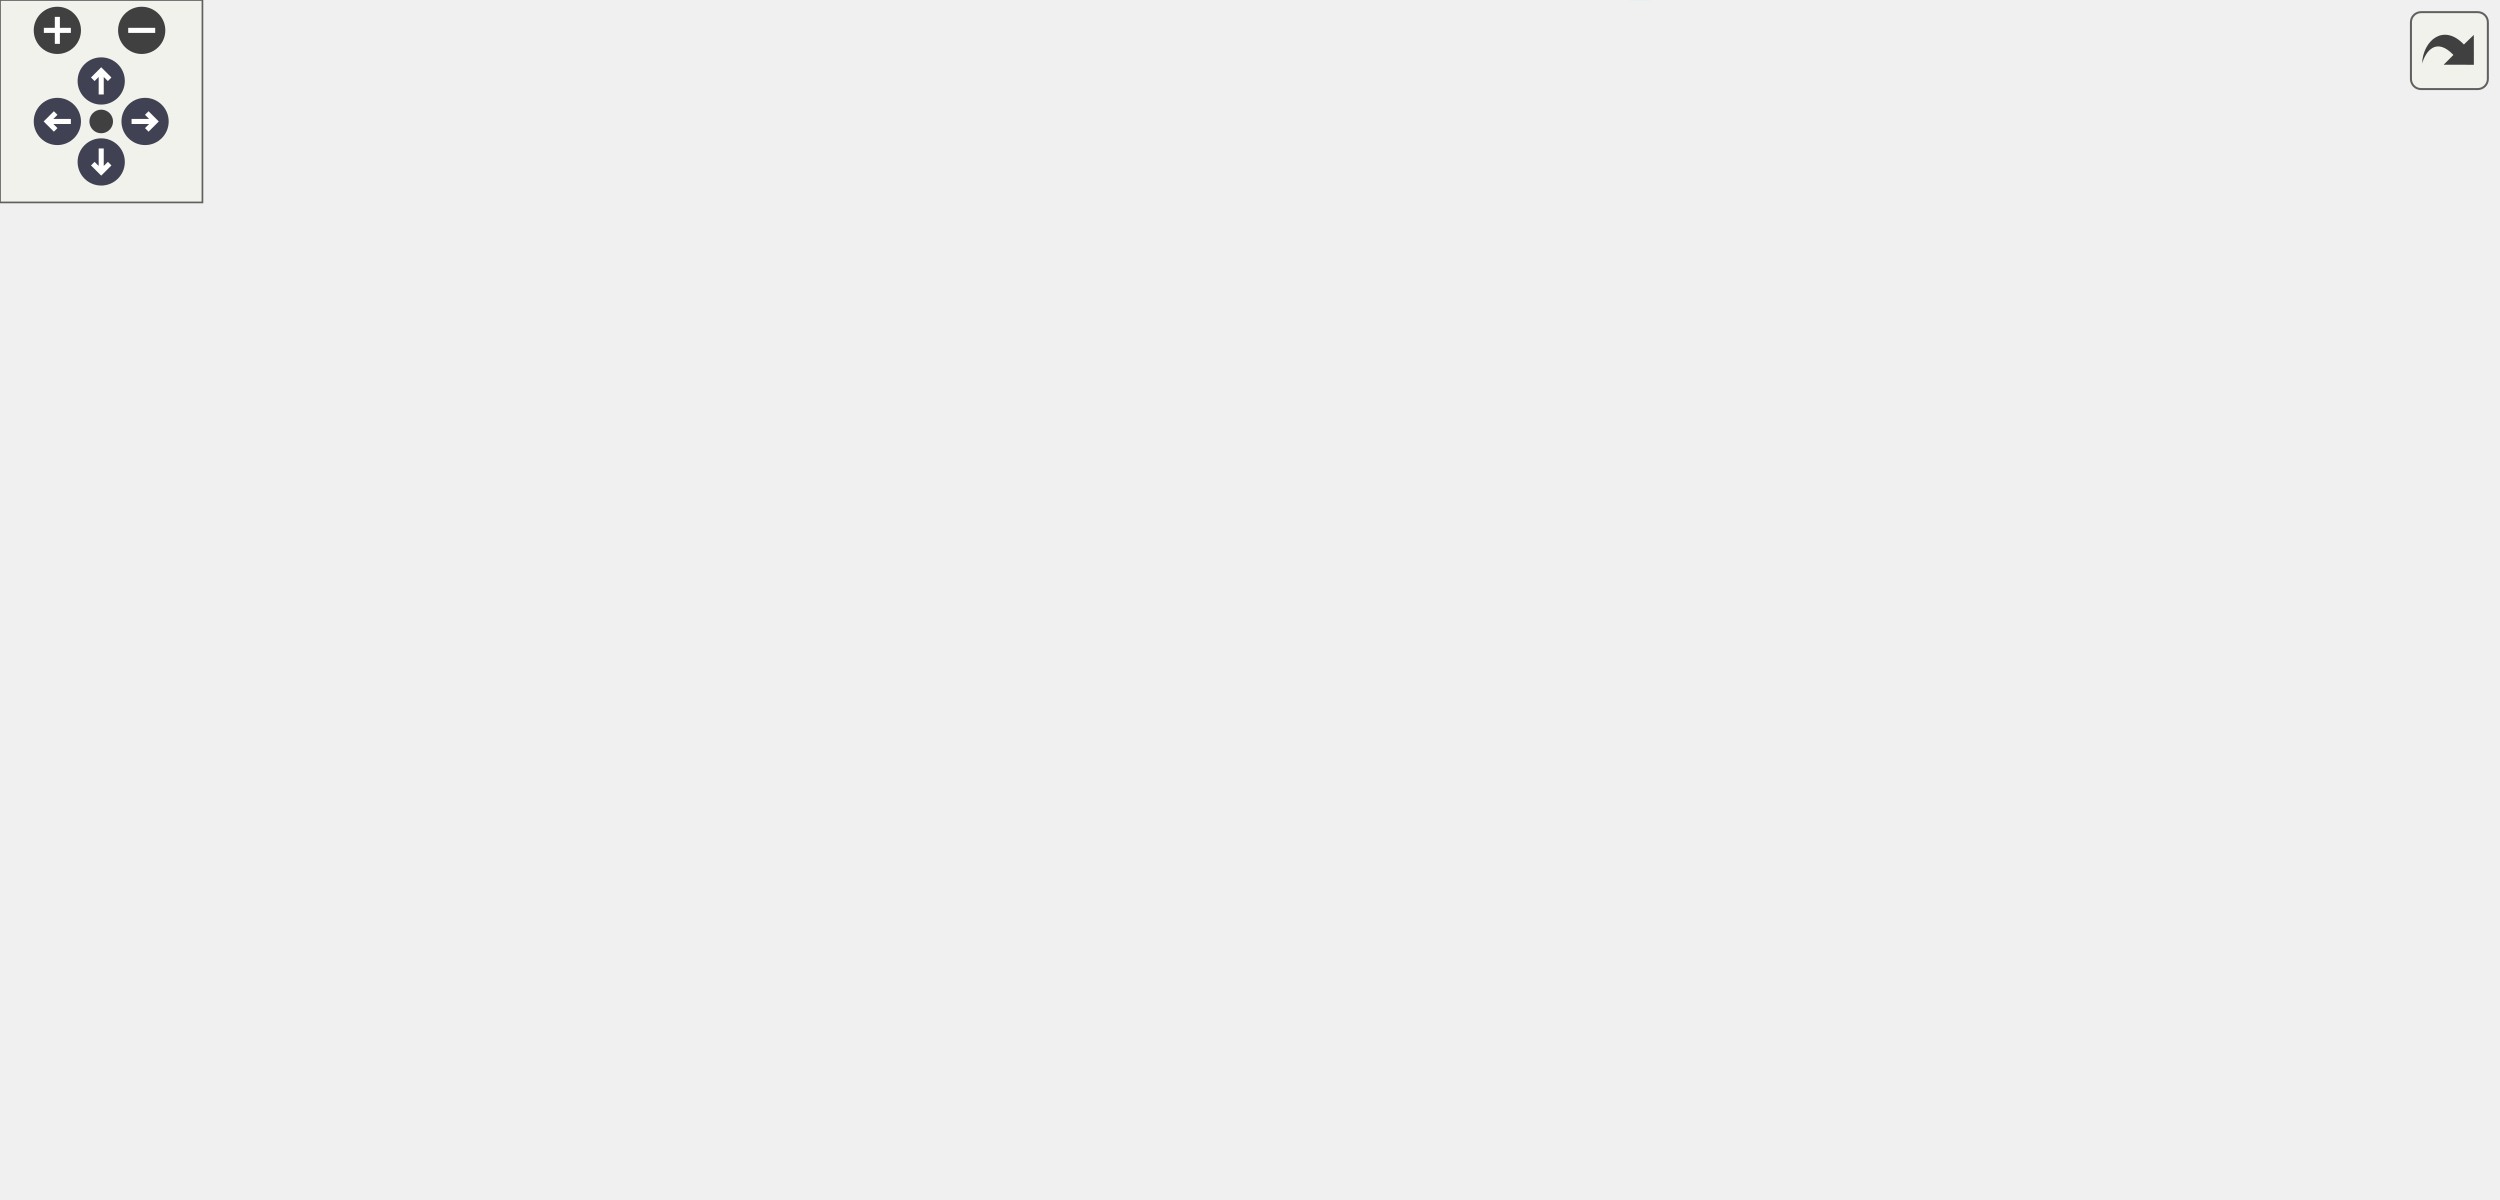
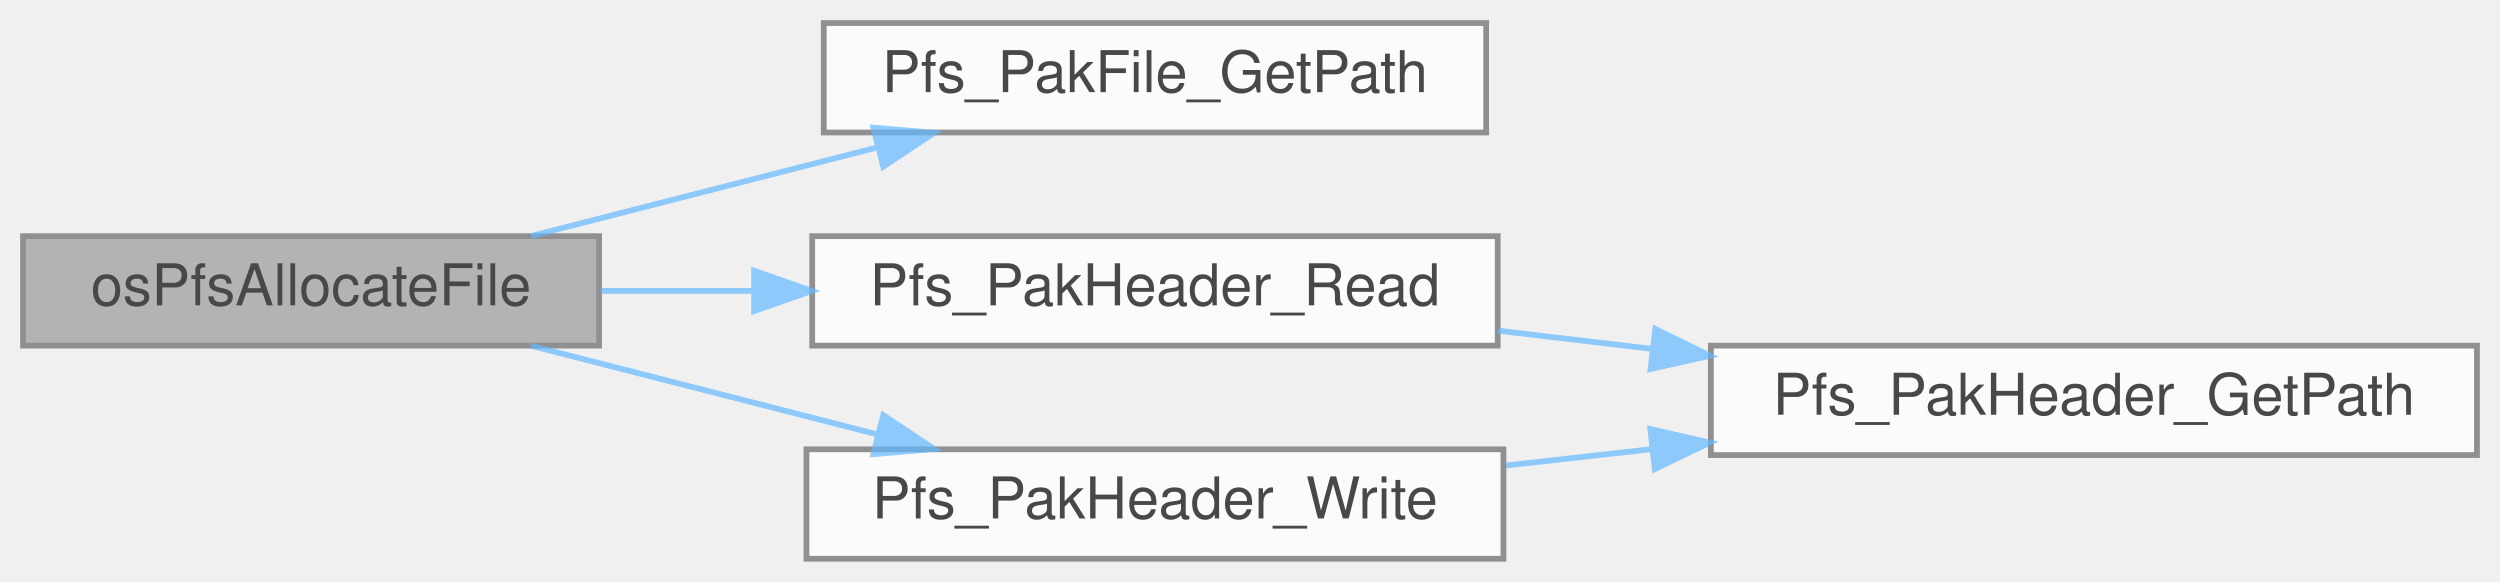
- <svg xmlns="http://www.w3.org/2000/svg" xmlns:xlink="http://www.w3.org/1999/xlink" id="main" version="1.1" xml:space="preserve">
-   <style type="text/css">
+ <svg xmlns="http://www.w3.org/2000/svg" xmlns:xlink="http://www.w3.org/1999/xlink" width="434pt" height="101pt" viewBox="0.00 0.00 434.00 101.00">
+   <svg id="main" version="1.1" xml:space="preserve">
+     <style type="text/css">
.node, .edge {opacity: 0.7;}
.node.selected, .edge.selected {opacity: 1;}
.edge:hover path { stroke: red; }
.edge:hover polygon { stroke: red; fill: red; }
</style>
-   <defs>
-     <circle id="rim" cx="0" cy="0" r="7" />
-     <circle id="rim2" cx="0" cy="0" r="3.5" />
-     <g id="zoomPlus">
-       <use xlink:href="#rim" fill="#404040">
-         <set attributeName="fill" to="#808080" begin="zoomplus.mouseover" end="zoomplus.mouseout" />
-       </use>
-       <path d="M-4,0h8M0,-4v8" fill="none" stroke="white" stroke-width="1.5" pointer-events="none" />
-     </g>
-     <g id="zoomMin">
-       <use xlink:href="#rim" fill="#404040">
-         <set attributeName="fill" to="#808080" begin="zoomminus.mouseover" end="zoomminus.mouseout" />
-       </use>
-       <path d="M-4,0h8" fill="none" stroke="white" stroke-width="1.5" pointer-events="none" />
-     </g>
-     <g id="arrowUp" transform="translate(30 24)">
-       <use xlink:href="#rim" />
-       <path pointer-events="none" fill="none" stroke="white" stroke-width="1.5" d="M0,-3.0v7 M-2.5,-0.5L0,-3.0L2.5,-0.5" />
-     </g>
-     <g id="arrowRight" transform="rotate(90) translate(36 -43)">
-       <use xlink:href="#rim" />
-       <path pointer-events="none" fill="none" stroke="white" stroke-width="1.5" d="M0,-3.0v7 M-2.5,-0.5L0,-3.0L2.5,-0.5" />
-     </g>
-     <g id="arrowDown" transform="rotate(180) translate(-30 -48)">
-       <use xlink:href="#rim" />
-       <path pointer-events="none" fill="none" stroke="white" stroke-width="1.5" d="M0,-3.0v7 M-2.5,-0.5L0,-3.0L2.5,-0.5" />
-     </g>
-     <g id="arrowLeft" transform="rotate(270) translate(-36 17)">
-       <use xlink:href="#rim" />
-       <path pointer-events="none" fill="none" stroke="white" stroke-width="1.5" d="M0,-3.0v7 M-2.5,-0.5L0,-3.0L2.5,-0.5" />
-     </g>
-     <g id="resetDef">
-       <use xlink:href="#rim2" fill="#404040">
-         <set attributeName="fill" to="#808080" begin="reset.mouseover" end="reset.mouseout" />
-       </use>
-     </g>
-   </defs>
-   <svg id="graph" class="graph">
-     <g id="viewport">
-       <g id="Node000001" class="node">
-         <g id="a_Node000001">
-           <a xlink:title=" ">
-             <polygon fill="#999999" stroke="#666666" points="100,-86.75 0,-86.75 0,-67.75 100,-67.75 100,-86.75" />
-             <text text-anchor="middle" x="50" y="-74.75" font-family="Helvetica,sans-Serif" font-size="10.00">osPfsAllocateFile</text>
-           </a>
+     <svg id="graph" class="graph">
+       <g id="graph0" class="graph" transform="scale(1 1) rotate(0) translate(4 97)">
+         <g id="Node000001" class="node">
+           <g id="a_Node000001">
+             <a xlink:title=" ">
+               <polygon fill="#999999" stroke="#666666" points="100,-56 0,-56 0,-37 100,-37 100,-56" />
+               <text text-anchor="middle" x="50" y="-44" font-family="Helvetica,sans-Serif" font-size="10.00">osPfsAllocateFile</text>
+             </a>
+           </g>
+         </g>
+         <g id="Node000002" class="node">
+           <g id="a_Node000002">
+             <a xlink:href="pak_8cpp.html#a11e606aa976f2c73148d285bd433d647" target="_top" xlink:title=" ">
+               <polygon fill="white" stroke="#666666" points="254,-93 139,-93 139,-74 254,-74 254,-93" />
+               <text text-anchor="middle" x="196.5" y="-81" font-family="Helvetica,sans-Serif" font-size="10.00">Pfs_PakFile_GetPath</text>
+             </a>
+           </g>
+         </g>
+         <g id="edge1_Node000001_Node000002" class="edge">
+           <g id="a_edge1_Node000001_Node000002">
+             <a xlink:title=" ">
+               <path fill="none" stroke="#63b8ff" d="M88.21,-56.03C106.51,-60.71 128.77,-66.41 148.26,-71.4" />
+               <polygon fill="#63b8ff" stroke="#63b8ff" points="147.61,-74.85 158.16,-73.94 149.34,-68.07 147.61,-74.85" />
+             </a>
+           </g>
+         </g>
+         <g id="Node000003" class="node">
+           <g id="a_Node000003">
+             <a xlink:href="pak_8cpp.html#a62edace7884af7cc2faf629184623d29" target="_top" xlink:title=" ">
+               <polygon fill="white" stroke="#666666" points="256,-56 137,-56 137,-37 256,-37 256,-56" />
+               <text text-anchor="middle" x="196.5" y="-44" font-family="Helvetica,sans-Serif" font-size="10.00">Pfs_PakHeader_Read</text>
+             </a>
+           </g>
+         </g>
+         <g id="edge2_Node000001_Node000003" class="edge">
+           <g id="a_edge2_Node000001_Node000003">
+             <a xlink:title=" ">
+               <path fill="none" stroke="#63b8ff" d="M100.32,-46.5C108.88,-46.5 117.91,-46.5 126.87,-46.5" />
+               <polygon fill="#63b8ff" stroke="#63b8ff" points="126.92,-50 136.92,-46.5 126.92,-43 126.92,-50" />
+             </a>
+           </g>
+         </g>
+         <g id="Node000005" class="node">
+           <g id="a_Node000005">
+             <a xlink:href="pak_8cpp.html#ab966dc82ff4a8be6fa900e2fad1cd069" target="_top" xlink:title=" ">
+               <polygon fill="white" stroke="#666666" points="257,-19 136,-19 136,0 257,0 257,-19" />
+               <text text-anchor="middle" x="196.5" y="-7" font-family="Helvetica,sans-Serif" font-size="10.00">Pfs_PakHeader_Write</text>
+             </a>
+           </g>
+         </g>
+         <g id="edge4_Node000001_Node000005" class="edge">
+           <g id="a_edge4_Node000001_Node000005">
+             <a xlink:title=" ">
+               <path fill="none" stroke="#63b8ff" d="M88.21,-36.97C106.51,-32.29 128.77,-26.59 148.26,-21.6" />
+               <polygon fill="#63b8ff" stroke="#63b8ff" points="149.34,-24.93 158.16,-19.06 147.61,-18.15 149.34,-24.93" />
+             </a>
+           </g>
+         </g>
+         <g id="Node000004" class="node">
+           <g id="a_Node000004">
+             <a xlink:href="pak_8cpp.html#a846b823d1c71f1025829fe9d99cb9e7a" target="_top" xlink:title=" ">
+               <polygon fill="white" stroke="#666666" points="426,-37 293,-37 293,-18 426,-18 426,-37" />
+               <text text-anchor="middle" x="359.5" y="-25" font-family="Helvetica,sans-Serif" font-size="10.00">Pfs_PakHeader_GetPath</text>
+             </a>
+           </g>
+         </g>
+         <g id="edge3_Node000003_Node000004" class="edge">
+           <g id="a_edge3_Node000003_Node000004">
+             <a xlink:title=" ">
+               <path fill="none" stroke="#63b8ff" d="M256.08,-39.59C264.77,-38.56 273.83,-37.49 282.8,-36.43" />
+               <polygon fill="#63b8ff" stroke="#63b8ff" points="283.36,-39.89 292.88,-35.24 282.54,-32.94 283.36,-39.89" />
+             </a>
+           </g>
+         </g>
+         <g id="edge5_Node000005_Node000004" class="edge">
+           <g id="a_edge5_Node000005_Node000004">
+             <a xlink:title=" ">
+               <path fill="none" stroke="#63b8ff" d="M257.45,-16.2C265.74,-17.13 274.34,-18.09 282.87,-19.04" />
+               <polygon fill="#63b8ff" stroke="#63b8ff" points="282.5,-22.52 292.82,-20.16 283.27,-15.57 282.5,-22.52" />
+             </a>
+           </g>
        </g>
      </g>
-       <g id="Node000002" class="node">
-         <g id="a_Node000002">
-           <a xlink:href="pak_8cpp.html#a62edace7884af7cc2faf629184623d29" target="_top" xlink:title=" ">
-             <polygon fill="white" stroke="#666666" points="256,-123.75 137,-123.75 137,-104.75 256,-104.75 256,-123.75" />
-             <text text-anchor="middle" x="196.5" y="-111.75" font-family="Helvetica,sans-Serif" font-size="10.00">Pfs_PakHeader_Read</text>
-           </a>
-         </g>
-       </g>
-       <g id="edge1_Node000001_Node000002" class="edge">
-         <g id="a_edge1_Node000001_Node000002">
-           <a xlink:title=" ">
-             <path fill="none" stroke="#63b8ff" d="M88.21,-86.78C106.51,-91.46 128.77,-97.16 148.26,-102.15" />
-             <polygon fill="#63b8ff" stroke="#63b8ff" points="147.61,-105.6 158.16,-104.69 149.34,-98.82 147.61,-105.6" />
-           </a>
-         </g>
-       </g>
-       <g id="Node000003" class="node">
-         <g id="a_Node000003">
-           <a xlink:href="pak_8cpp.html#ab966dc82ff4a8be6fa900e2fad1cd069" target="_top" xlink:title=" ">
-             <polygon fill="white" stroke="#666666" points="257,-86.75 136,-86.75 136,-67.75 257,-67.75 257,-86.75" />
-             <text text-anchor="middle" x="196.5" y="-74.75" font-family="Helvetica,sans-Serif" font-size="10.00">Pfs_PakHeader_Write</text>
-           </a>
-         </g>
-       </g>
-       <g id="edge2_Node000001_Node000003" class="edge">
-         <g id="a_edge2_Node000001_Node000003">
-           <a xlink:title=" ">
-             <path fill="none" stroke="#63b8ff" d="M100.32,-77.25C108.55,-77.25 117.22,-77.25 125.84,-77.25" />
-             <polygon fill="#63b8ff" stroke="#63b8ff" points="125.91,-80.75 135.91,-77.25 125.91,-73.75 125.91,-80.75" />
-           </a>
-         </g>
-       </g>
-       <g id="Node000004" class="node">
-         <g id="a_Node000004">
-           <a xlink:href="sprintf_8c.html#a353b2f73aed82bd1eb8cc2b34ec936d9" target="_top" xlink:title=" ">
-             <polygon fill="white" stroke="#666666" points="220.5,-49.75 172.5,-49.75 172.5,-30.75 220.5,-30.75 220.5,-49.75" />
-             <text text-anchor="middle" x="196.5" y="-37.75" font-family="Helvetica,sans-Serif" font-size="10.00">sprintf</text>
-           </a>
-         </g>
-       </g>
-       <g id="edge3_Node000001_Node000004" class="edge">
-         <g id="a_edge3_Node000001_Node000004">
-           <a xlink:title=" ">
-             <path fill="none" stroke="#63b8ff" d="M88.21,-67.72C111.17,-61.84 140.35,-54.37 162.48,-48.7" />
-             <polygon fill="#63b8ff" stroke="#63b8ff" points="163.6,-52.03 172.42,-46.16 161.86,-45.25 163.6,-52.03" />
-           </a>
-         </g>
-       </g>
-       <g id="Node000005" class="node">
-         <g id="a_Node000005">
-           <a xlink:href="__Printf_8c.html#a39bb05c90efce6c6790c5d58d271d72d" target="_top" xlink:title=" ">
-             <polygon fill="white" stroke="#666666" points="354,-68.75 306,-68.75 306,-49.75 354,-49.75 354,-68.75" />
-             <text text-anchor="middle" x="330" y="-56.75" font-family="Helvetica,sans-Serif" font-size="10.00">_Printf</text>
-           </a>
-         </g>
-       </g>
-       <g id="edge4_Node000004_Node000005" class="edge">
-         <g id="a_edge4_Node000004_Node000005">
-           <a xlink:title=" ">
-             <path fill="none" stroke="#63b8ff" d="M220.71,-43.6C241.42,-46.6 272.01,-51.02 295.4,-54.4" />
-             <polygon fill="#63b8ff" stroke="#63b8ff" points="295.19,-57.9 305.58,-55.87 296.19,-50.97 295.19,-57.9" />
-           </a>
-         </g>
-       </g>
-       <g id="Node000017" class="node">
-         <g id="a_Node000017">
-           <a xlink:href="sprintf_8c.html#a6151eb738d6a0c5af66836e8a50fad9e" target="_top" xlink:title=" ">
-             <polygon fill="white" stroke="#666666" points="367,-31.75 293,-31.75 293,-12.75 367,-12.75 367,-31.75" />
-             <text text-anchor="middle" x="330" y="-19.75" font-family="Helvetica,sans-Serif" font-size="10.00">proutSprintf</text>
-           </a>
-         </g>
-       </g>
-       <g id="edge18_Node000004_Node000017" class="edge">
-         <g id="a_edge18_Node000004_Node000017">
-           <a xlink:title=" ">
-             <path fill="none" stroke="#63b8ff" d="M220.71,-37.07C237.88,-34.72 261.83,-31.44 282.85,-28.57" />
-             <polygon fill="#63b8ff" stroke="#63b8ff" points="283.46,-32.02 292.89,-27.19 282.51,-25.08 283.46,-32.02" />
-           </a>
-         </g>
-       </g>
-       <g id="Node000006" class="node">
-         <g id="a_Node000006">
-           <a xlink:href="__Printf_8c.html#ad73a5847f2d7c9de14cc2723da86bf45" target="_top" xlink:title=" ">
-             <polygon fill="white" stroke="#666666" points="453,-105.75 403,-105.75 403,-86.75 453,-86.75 453,-105.75" />
-             <text text-anchor="middle" x="428" y="-93.75" font-family="Helvetica,sans-Serif" font-size="10.00">_Putfld</text>
-           </a>
-         </g>
-       </g>
-       <g id="edge5_Node000005_Node000006" class="edge">
-         <g id="a_edge5_Node000005_Node000006">
-           <a xlink:title=" ">
-             <path fill="none" stroke="#63b8ff" d="M354.24,-68.21C366,-72.74 380.5,-78.33 393.44,-83.32" />
-             <polygon fill="#63b8ff" stroke="#63b8ff" points="392.38,-86.66 402.97,-86.99 394.9,-80.13 392.38,-86.66" />
-           </a>
-         </g>
-       </g>
-       <g id="Node000016" class="node">
-         <g id="a_Node000016">
-           <a xlink:href="string_8c.html#a988b4defe51a1815ef3b9ddab10e7a89" target="_top" xlink:title=" ">
-             <polygon fill="white" stroke="#666666" points="450,-68.75 406,-68.75 406,-49.75 450,-49.75 450,-68.75" />
-             <text text-anchor="middle" x="428" y="-56.75" font-family="Helvetica,sans-Serif" font-size="10.00">strchr</text>
-           </a>
-         </g>
-       </g>
-       <g id="edge17_Node000005_Node000016" class="edge">
-         <g id="a_edge17_Node000005_Node000016">
-           <a xlink:title=" ">
-             <path fill="none" stroke="#63b8ff" d="M354.24,-59.25C366.67,-59.25 382.16,-59.25 395.65,-59.25" />
-             <polygon fill="#63b8ff" stroke="#63b8ff" points="395.94,-62.75 405.94,-59.25 395.94,-55.75 395.94,-62.75" />
-           </a>
-         </g>
-       </g>
-       <g id="Node000007" class="node">
-         <g id="a_Node000007">
-           <a xlink:href="__Ldtob_8c.html#a7cc858157b66e15c831ad085113729ae" target="_top" xlink:title=" ">
-             <polygon fill="white" stroke="#666666" points="538,-199.75 489,-199.75 489,-180.75 538,-180.75 538,-199.75" />
-             <text text-anchor="middle" x="513.5" y="-187.75" font-family="Helvetica,sans-Serif" font-size="10.00">_Ldtob</text>
-           </a>
-         </g>
-       </g>
-       <g id="edge6_Node000006_Node000007" class="edge">
-         <g id="a_edge6_Node000006_Node000007">
-           <a xlink:title=" ">
-             <path fill="none" stroke="#63b8ff" d="M437.62,-105.96C451.69,-121.8 479.79,-153.42 497.27,-173.11" />
-             <polygon fill="#63b8ff" stroke="#63b8ff" points="494.79,-175.59 504.05,-180.74 500.03,-170.94 494.79,-175.59" />
-           </a>
-         </g>
-       </g>
-       <g id="Node000013" class="node">
-         <g id="a_Node000013">
-           <a xlink:href="__Litob_8c.html#aaaba3b0ab7920d422a61fe9e22600dd0" target="_top" xlink:title=" ">
-             <polygon fill="white" stroke="#666666" points="536.5,-106.75 490.5,-106.75 490.5,-87.75 536.5,-87.75 536.5,-106.75" />
-             <text text-anchor="middle" x="513.5" y="-94.75" font-family="Helvetica,sans-Serif" font-size="10.00">_Litob</text>
-           </a>
-         </g>
-       </g>
-       <g id="edge13_Node000006_Node000013" class="edge">
-         <g id="a_edge13_Node000006_Node000013">
-           <a xlink:title=" ">
-             <path fill="none" stroke="#63b8ff" d="M453.15,-96.54C461.6,-96.64 471.22,-96.76 480.23,-96.86" />
-             <polygon fill="#63b8ff" stroke="#63b8ff" points="480.36,-100.37 490.4,-96.99 480.44,-93.37 480.36,-100.37" />
-           </a>
-         </g>
-       </g>
-       <g id="Node000015" class="node">
-         <g id="a_Node000015">
-           <a xlink:href="string_8c.html#a008e171a518fe0e0352f31b245e03875" target="_top" xlink:title=" ">
-             <polygon fill="white" stroke="#666666" points="535.5,-69.75 491.5,-69.75 491.5,-50.75 535.5,-50.75 535.5,-69.75" />
-             <text text-anchor="middle" x="513.5" y="-57.75" font-family="Helvetica,sans-Serif" font-size="10.00">strlen</text>
-           </a>
-         </g>
-       </g>
-       <g id="edge16_Node000006_Node000015" class="edge">
-         <g id="a_edge16_Node000006_Node000015">
-           <a xlink:title=" ">
-             <path fill="none" stroke="#63b8ff" d="M451.38,-86.6C460.82,-82.53 471.97,-77.73 482.14,-73.34" />
-             <polygon fill="#63b8ff" stroke="#63b8ff" points="483.7,-76.48 491.5,-69.3 480.93,-70.05 483.7,-76.48" />
-           </a>
-         </g>
-       </g>
-       <g id="Node000008" class="node">
-         <g id="a_Node000008">
-           <a xlink:href="__Ldtob_8c.html#a2b6c5318b43bab1636bad9113ffb2761" target="_top" xlink:title=" ">
-             <polygon fill="white" stroke="#666666" points="634.5,-294.75 584.5,-294.75 584.5,-275.75 634.5,-275.75 634.5,-294.75" />
-             <text text-anchor="middle" x="609.5" y="-282.75" font-family="Helvetica,sans-Serif" font-size="10.00">_Genld</text>
-           </a>
-         </g>
-       </g>
-       <g id="edge7_Node000007_Node000008" class="edge">
-         <g id="a_edge7_Node000007_Node000008">
-           <a xlink:title=" ">
-             <path fill="none" stroke="#63b8ff" d="M521.47,-200.14C531.9,-214.55 552.63,-241.72 574,-261.25 577.21,-264.19 580.8,-267.05 584.41,-269.73" />
-             <polygon fill="#63b8ff" stroke="#63b8ff" points="582.53,-272.69 592.73,-275.56 586.55,-266.95 582.53,-272.69" />
-           </a>
-         </g>
-       </g>
-       <g id="Node000009" class="node">
-         <g id="a_Node000009">
-           <a xlink:href="string_8c.html#ad7f1ae1bbb49dece44bda378982a704d" target="_top" xlink:title=" ">
-             <polygon fill="white" stroke="#666666" points="740,-181.75 681,-181.75 681,-162.75 740,-162.75 740,-181.75" />
-             <text text-anchor="middle" x="710.5" y="-169.75" font-family="Helvetica,sans-Serif" font-size="10.00">memcpy</text>
-           </a>
-         </g>
-       </g>
-       <g id="edge11_Node000007_Node000009" class="edge">
-         <g id="a_edge11_Node000007_Node000009">
-           <a xlink:title=" ">
-             <path fill="none" stroke="#63b8ff" d="M525.38,-199.95C536.64,-209.28 555.18,-222.75 574,-228.25 604.29,-237.1 615.44,-239.29 645,-228.25 665.48,-220.6 683.76,-203.19 695.58,-189.8" />
-             <polygon fill="#63b8ff" stroke="#63b8ff" points="698.3,-192.01 702.07,-182.11 692.95,-187.49 698.3,-192.01" />
-           </a>
-         </g>
-       </g>
-       <g id="Node000010" class="node">
-         <g id="a_Node000010">
-           <a xlink:href="__Ldtob_8c.html#ab7ade9ce60aaa8baa0244b503351d742" target="_top" xlink:title=" ">
-             <polygon fill="white" stroke="#666666" points="645,-218.75 574,-218.75 574,-199.75 645,-199.75 645,-218.75" />
-             <text text-anchor="middle" x="609.5" y="-206.75" font-family="Helvetica,sans-Serif" font-size="10.00">_Ldunscale</text>
-           </a>
-         </g>
-       </g>
-       <g id="edge9_Node000007_Node000010" class="edge">
-         <g id="a_edge9_Node000007_Node000010">
-           <a xlink:title=" ">
-             <path fill="none" stroke="#63b8ff" d="M538.22,-195.04C546.04,-196.63 555.02,-198.44 563.88,-200.23" />
-             <polygon fill="#63b8ff" stroke="#63b8ff" points="563.28,-203.68 573.77,-202.23 564.66,-196.82 563.28,-203.68" />
-           </a>
-         </g>
-       </g>
-       <g id="Node000011" class="node">
-         <g id="a_Node000011">
-           <a xlink:href="ldiv_8c.html#a0302920caf64a5fbe1ce0862799d7784" target="_top" xlink:title=" ">
-             <polygon fill="white" stroke="#666666" points="627,-181.75 592,-181.75 592,-162.75 627,-162.75 627,-181.75" />
-             <text text-anchor="middle" x="609.5" y="-169.75" font-family="Helvetica,sans-Serif" font-size="10.00">ldiv</text>
-           </a>
-         </g>
-       </g>
-       <g id="edge10_Node000007_Node000011" class="edge">
-         <g id="a_edge10_Node000007_Node000011">
-           <a xlink:title=" ">
-             <path fill="none" stroke="#63b8ff" d="M538.22,-185.71C551.57,-183.15 568.27,-179.95 582.04,-177.32" />
-             <polygon fill="#63b8ff" stroke="#63b8ff" points="582.73,-180.75 591.9,-175.43 581.42,-173.87 582.73,-180.75" />
-           </a>
-         </g>
-       </g>
-       <g id="Node000012" class="node">
-         <g id="a_Node000012">
-           <a xlink:href="alBnkfNew_8c.html#a96a0200a6b40350e524f536d232ecb53" target="_top" xlink:title=" ">
-             <polygon fill="white" stroke="#666666" points="635.5,-144.75 583.5,-144.75 583.5,-125.75 635.5,-125.75 635.5,-144.75" />
-             <text text-anchor="middle" x="609.5" y="-132.75" font-family="Helvetica,sans-Serif" font-size="10.00">unused</text>
-           </a>
-         </g>
-       </g>
-       <g id="edge12_Node000007_Node000012" class="edge">
-         <g id="a_edge12_Node000007_Node000012">
-           <a xlink:title=" ">
-             <path fill="none" stroke="#63b8ff" d="M530.06,-180.6C542,-173.25 558.94,-162.95 574,-154.25 576.55,-152.78 579.23,-151.26 581.9,-149.75" />
-             <polygon fill="#63b8ff" stroke="#63b8ff" points="583.83,-152.69 590.87,-144.78 580.43,-146.57 583.83,-152.69" />
-           </a>
-         </g>
-       </g>
-       <g id="edge8_Node000008_Node000009" class="edge">
-         <g id="a_edge8_Node000008_Node000009">
-           <a xlink:title=" ">
-             <path fill="none" stroke="#63b8ff" d="M626.82,-275.53C632.87,-271.52 639.58,-266.56 645,-261.25 667.14,-239.53 687.17,-209.51 698.84,-190.49" />
-             <polygon fill="#63b8ff" stroke="#63b8ff" points="701.86,-192.26 704.01,-181.88 695.86,-188.65 701.86,-192.26" />
-           </a>
-         </g>
-       </g>
-       <g id="edge15_Node000013_Node000009" class="edge">
-         <g id="a_edge15_Node000013_Node000009">
-           <a xlink:title=" ">
-             <path fill="none" stroke="#63b8ff" d="M536.79,-97.02C563.65,-97.54 609.57,-101.04 645,-117.25 664.32,-126.09 682.36,-142.45 694.42,-155.04" />
-             <polygon fill="#63b8ff" stroke="#63b8ff" points="692.09,-157.67 701.44,-162.65 697.24,-152.93 692.09,-157.67" />
-           </a>
-         </g>
-       </g>
-       <g id="Node000014" class="node">
-         <g id="a_Node000014">
-           <a xlink:href="ldiv_8c.html#a5b23c3639f11980dca762c5f1d74f339" target="_top" xlink:title=" ">
-             <polygon fill="white" stroke="#666666" points="628.5,-68.75 590.5,-68.75 590.5,-49.75 628.5,-49.75 628.5,-68.75" />
-             <text text-anchor="middle" x="609.5" y="-56.75" font-family="Helvetica,sans-Serif" font-size="10.00">lldiv</text>
-           </a>
-         </g>
-       </g>
-       <g id="edge14_Node000013_Node000014" class="edge">
-         <g id="a_edge14_Node000013_Node000014">
-           <a xlink:title=" ">
-             <path fill="none" stroke="#63b8ff" d="M536.78,-88.24C549.97,-82.91 566.8,-76.11 580.84,-70.43" />
-             <polygon fill="#63b8ff" stroke="#63b8ff" points="582.52,-73.53 590.47,-66.54 579.89,-67.04 582.52,-73.53" />
-           </a>
-         </g>
-       </g>
-       <g id="edge19_Node000017_Node000009" class="edge">
-         <g id="a_edge19_Node000017_Node000009">
-           <a xlink:title=" ">
-             <path fill="none" stroke="#63b8ff" d="M367.1,-13.46C429.56,-0.44 559.29,16.74 645,-40.25 683.8,-66.05 700.07,-122.23 706.2,-152.31" />
-             <polygon fill="#63b8ff" stroke="#63b8ff" points="702.82,-153.25 708.09,-162.44 709.7,-151.97 702.82,-153.25" />
-           </a>
-         </g>
-       </g>
-     </g>
-   </svg>
-   <g id="navigator" transform="translate(0 0)" fill="#404254">
-     <rect fill="#f2f5e9" fill-opacity="0.5" stroke="#606060" stroke-width=".5" x="0" y="0" width="60" height="60" />
-     <use id="zoomplus" xlink:href="#zoomPlus" x="17" y="9" />
-     <use id="zoomminus" xlink:href="#zoomMin" x="42" y="9" />
-     <use id="reset" xlink:href="#resetDef" x="30" y="36" />
-     <use id="arrowup" xlink:href="#arrowUp" x="0" y="0" />
-     <use id="arrowright" xlink:href="#arrowRight" x="0" y="0" />
-     <use id="arrowdown" xlink:href="#arrowDown" x="0" y="0" />
-     <use id="arrowleft" xlink:href="#arrowLeft" x="0" y="0" />
-   </g>
-   <svg viewBox="0 0 15 15" width="100%" height="30px" preserveAspectRatio="xMaxYMin meet">
-     <g id="arrow_out" transform="scale(0.3 0.3)">
-       <a xlink:href="pak_8cpp_a6bb2c5cb35cc8f2d71036be0276e891f_cgraph_org.svg" target="_base">
-         <rect id="button" ry="5" rx="5" y="6" x="6" height="38" width="38" fill="#f2f5e9" fill-opacity="0.5" stroke="#606060" stroke-width="1.0" />
-         <path id="arrow" d="M 11.5,31.437 C 11.94,20.098 22.043,11.323 32.159,21.979 L 37.069,17.246 C 37.069,17.246 37.088,32 37.088,32 L 22.16,31.978 C 22.16,31.978 26.998,27.14 26.998,27.14 C 18.529,18.264 13.292,25.23 11.5,31.437 z" style="fill:#404040;" />
-       </a>
-     </g>
+     </svg>
  </svg>
  <style type="text/css">

[data-mouse-over-selected='false'] { opacity: 0.7; }
[data-mouse-over-selected='true']  { opacity: 1.0; }

</style>
</svg>
